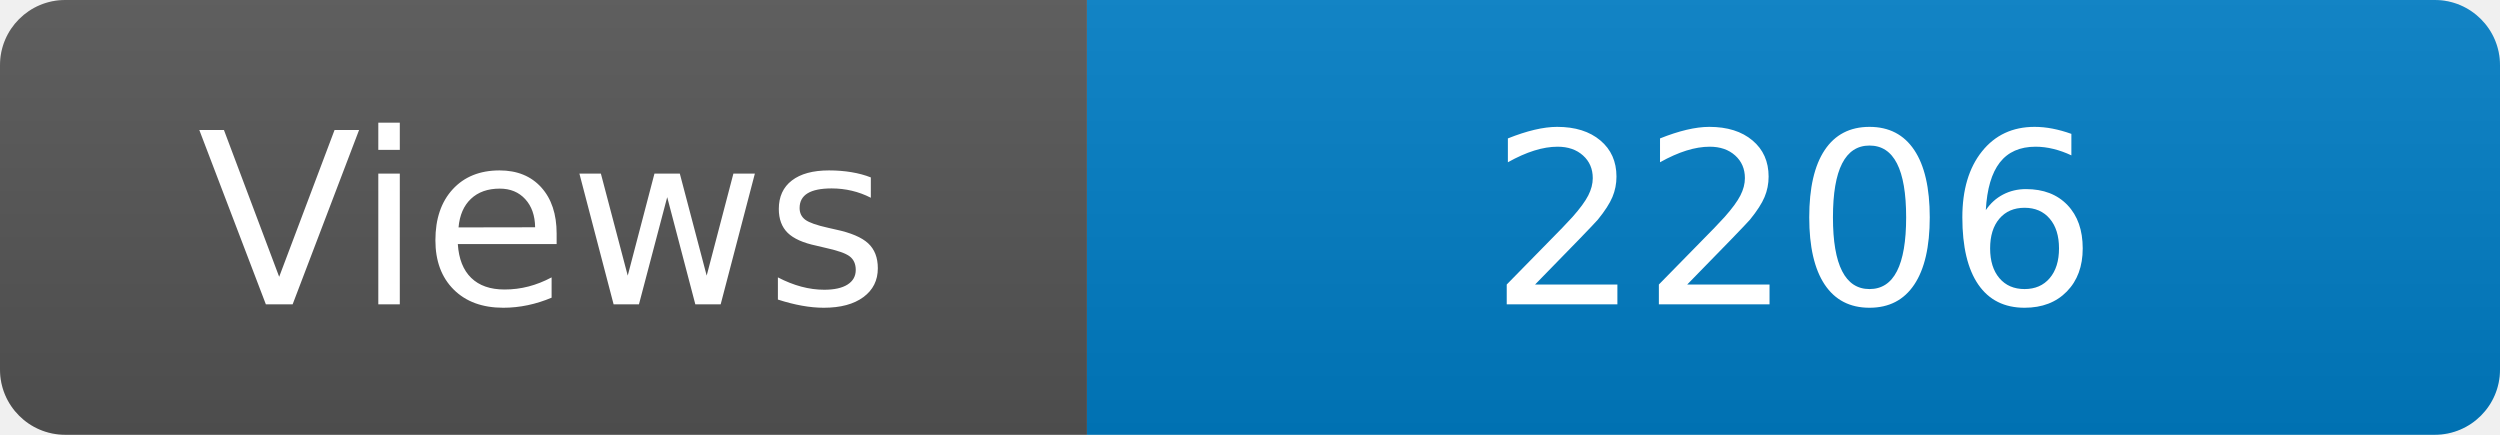
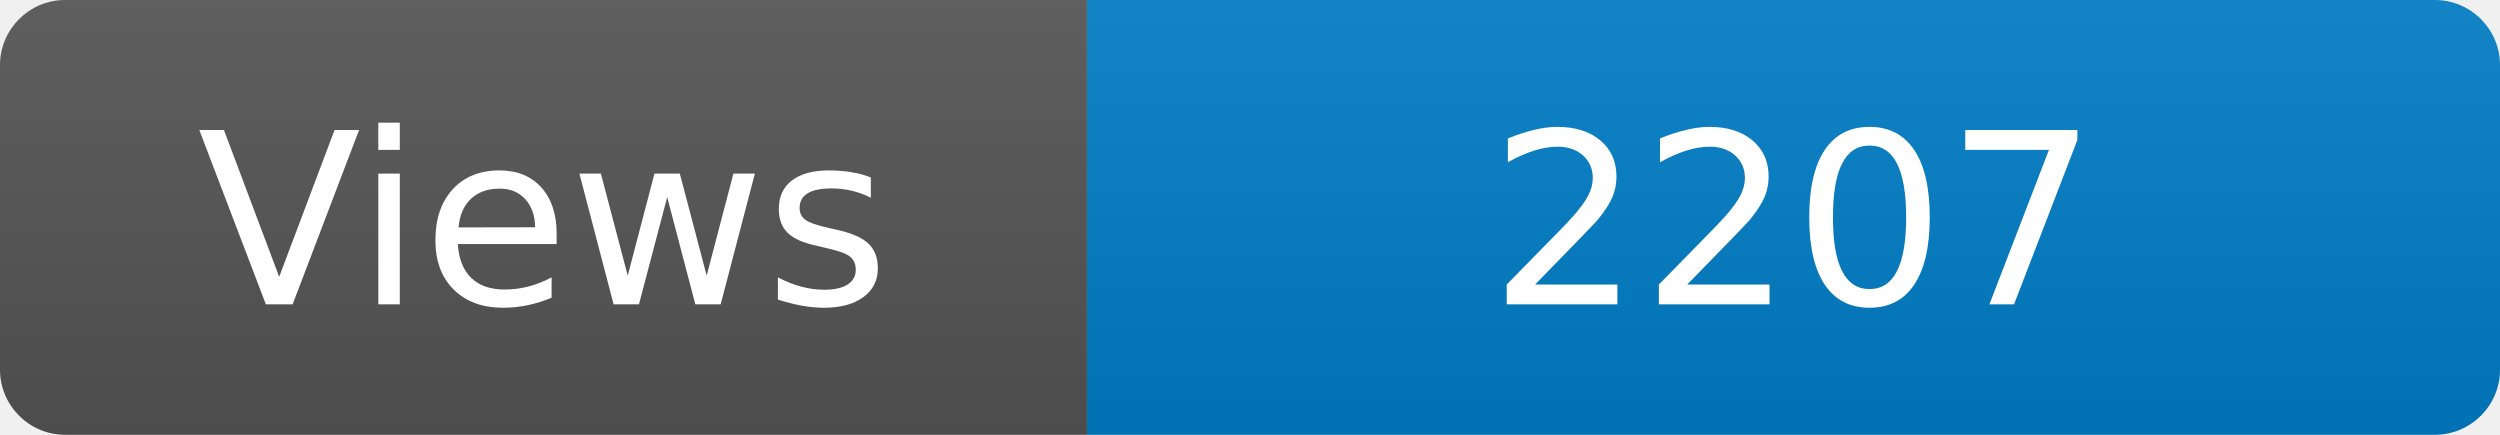
<svg xmlns="http://www.w3.org/2000/svg" width="115" height="20" role="img" aria-label="Maintained?: yes">
  <linearGradient id="s" x2="0" y2="100%">
    <stop offset="0" stop-color="#bbb" stop-opacity=".1" />
    <stop offset="1" stop-opacity=".1" />
  </linearGradient>
  <clipPath id="r">
    <rect width="115" height="20" rx="3" fill="#fff" />
  </clipPath>
  <g clip-path="url(#r)">
    <rect width="50" height="20" fill="#555" />
    <rect x="50" width="160" height="20" fill="#007ec6" />
    <rect width="115" height="20" fill="url(#s)" />
  </g>
  <g fill="#fff" text-anchor="middle" font-family="Verdana,Geneva,DejaVu Sans,sans-serif" font-size="110">
    <text x="250" y="140" transform="scale(.1)" fill="#fff">Views</text>
-     <text x="825" y="140" transform="scale(.1)" fill="#fff">2206</text>
+     <text x="825" y="140" transform="scale(.1)" fill="#fff">2207</text>
  </g>
</svg>
